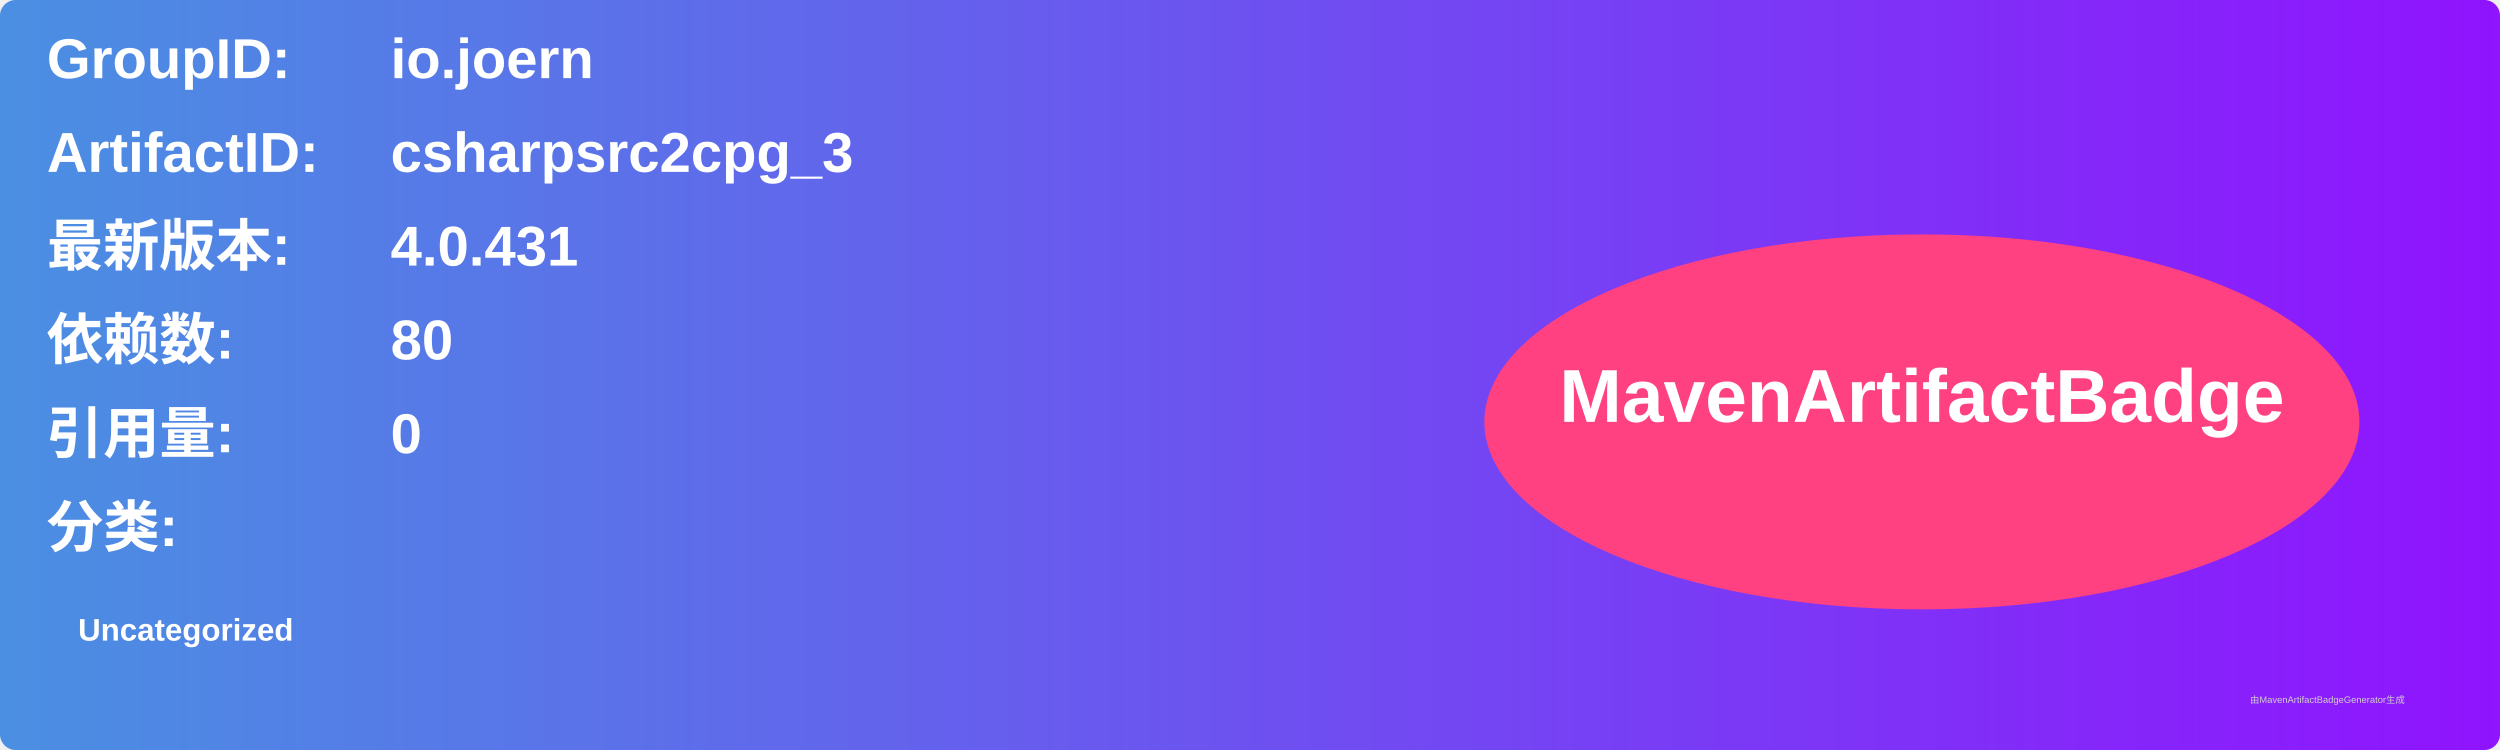
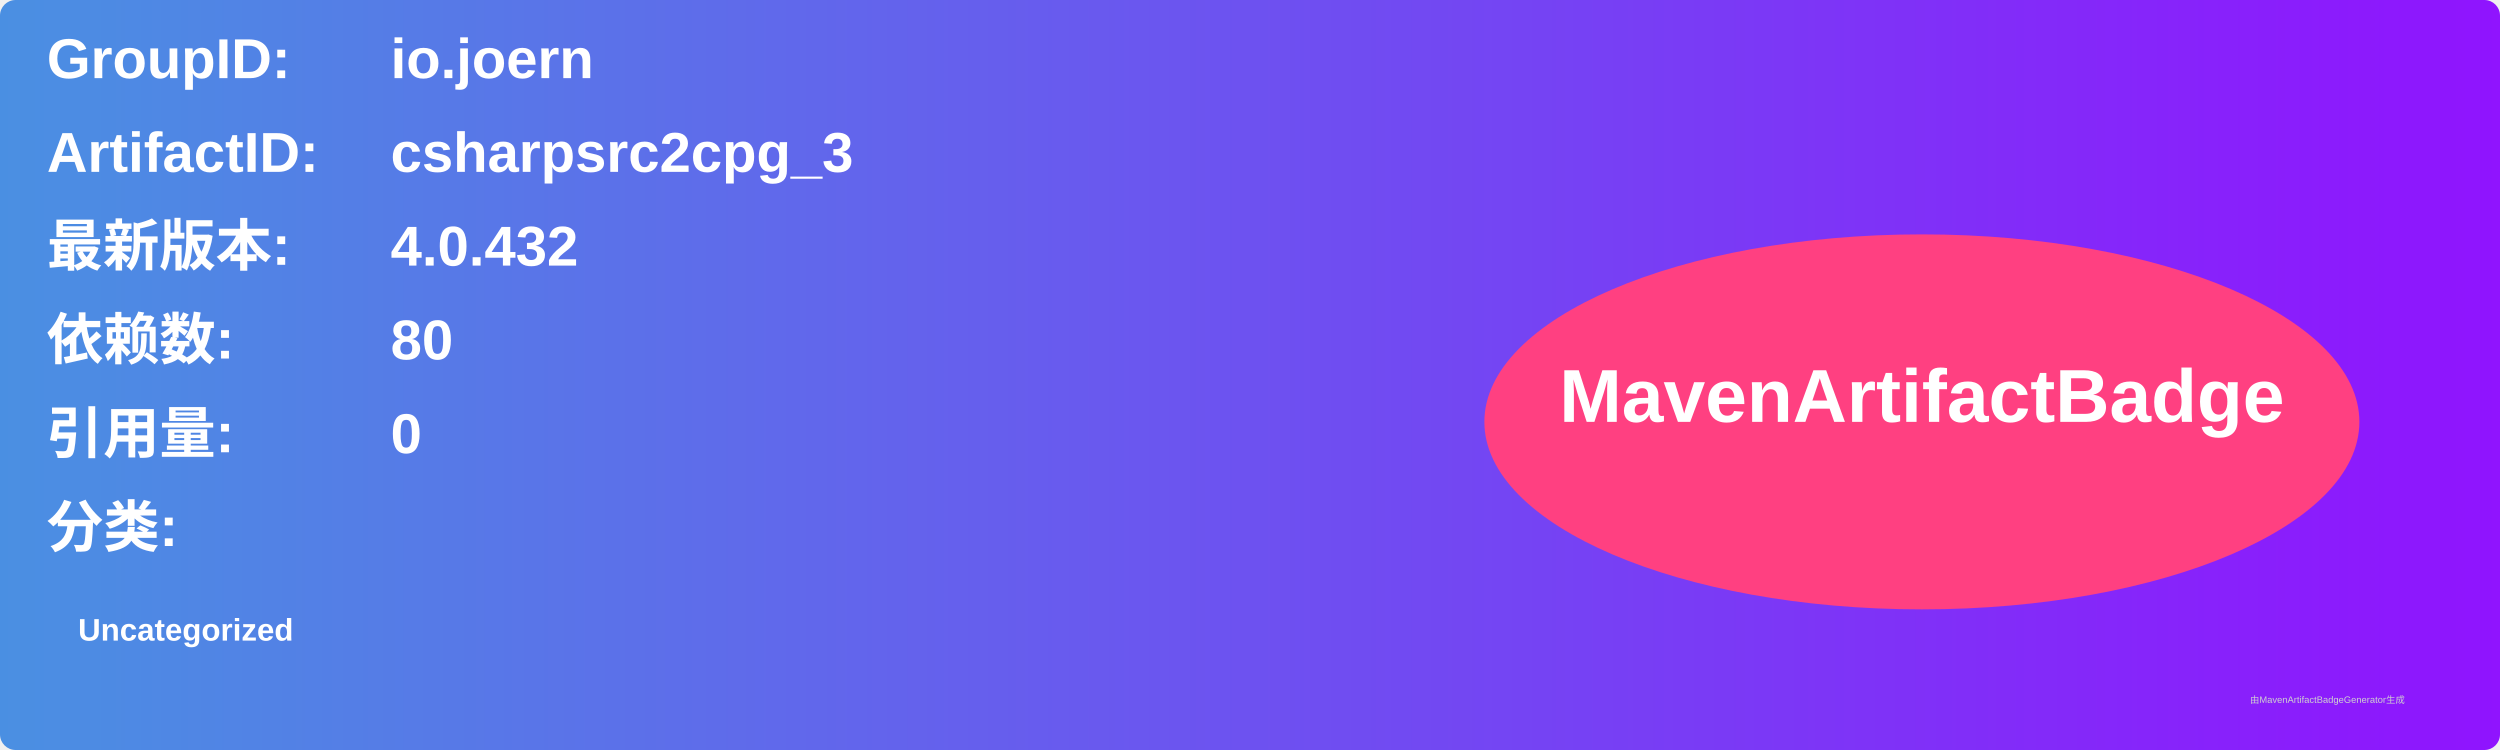
<svg xmlns="http://www.w3.org/2000/svg" width="800" height="240" viewBox="0 0 800 240">
  <linearGradient id="grad" x1="0%" y1="0%" x2="100%" y2="0%">
    <stop offset="0%" stop-color="#4a90e2" />
    <stop offset="100%" stop-color="#9013fe" />
  </linearGradient>
  <rect width="100%" height="100%" rx="5" ry="5" fill="url(#grad)" />
  <g transform="translate(15, 15)">
    <text x="0" y="10" font-family="Arial" font-size="18" fill="white" font-weight="bold" width="260">GroupID:</text>
    <text x="110" y="10" font-family="Arial" font-size="18" fill="white" font-weight="bold" width="460">io.joern</text>
    <text x="0" y="40" font-family="Arial" font-size="18" fill="white" font-weight="bold" width="260">ArtifactID:</text>
    <text x="110" y="40" font-family="Arial" font-size="18" fill="white" font-weight="bold" width="460">csharpsrc2cpg_3</text>
    <text x="0" y="70" font-family="Arial" font-size="18" fill="white" font-weight="bold">最新版本:</text>
    <text x="110" y="70" font-family="Arial" font-size="18" fill="white" font-weight="bold">
-       <tspan font-weight="bold">4.0.431</tspan>
+       <tspan font-weight="bold">4.0.432</tspan>
    </text>
    <text x="0" y="100" font-family="Arial" font-size="18" fill="white" font-weight="bold">依赖数: </text>
    <text x="110" y="100" font-family="Arial" font-size="18" fill="white">
      <tspan font-weight="bold">80</tspan>
    </text>
    <text x="0" y="130" font-family="Arial" font-size="18" fill="white" font-weight="bold">引用量: </text>
    <text x="110" y="130" font-family="Arial" font-size="18" fill="white">
      <tspan font-weight="bold">0</tspan>
    </text>
    <text x="0" y="160" font-family="Arial" font-size="18" fill="white" font-weight="bold">分类:</text>
    <text x="10" y="190" font-family="Arial" font-size="10" fill="white">
      <tspan font-weight="bold">Uncategorized</tspan>
    </text>
    <ellipse cx="600" cy="120" rx="140" ry="60" fill="#ff4081" />
    <text x="600" y="120" text-anchor="middle" font-family="Arial" font-size="24" fill="white" font-weight="bold">MavenArtifactBadge</text>
  </g>
  <text x="720" y="225" font-family="Arial" font-size="3" fill="#d0d0d0">由MavenArtifactBadgeGenerator生成</text>
</svg>
